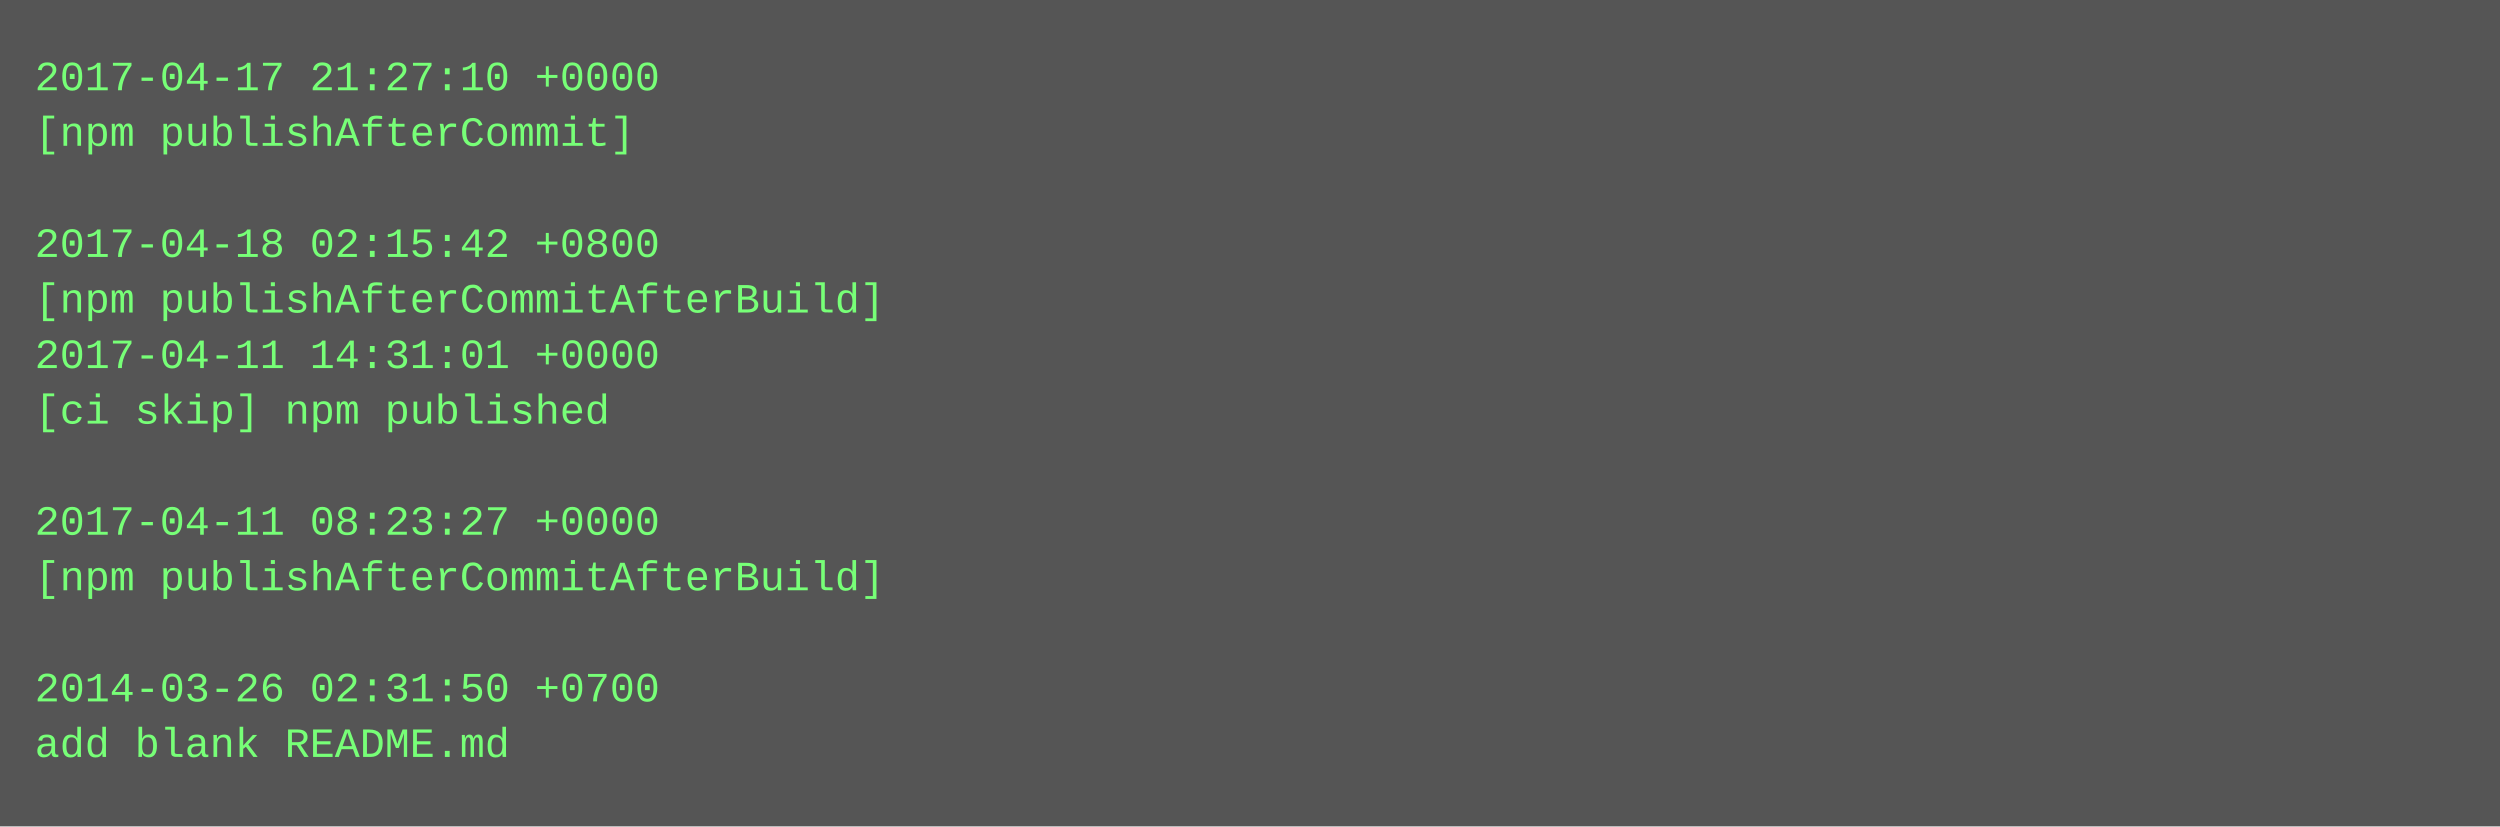
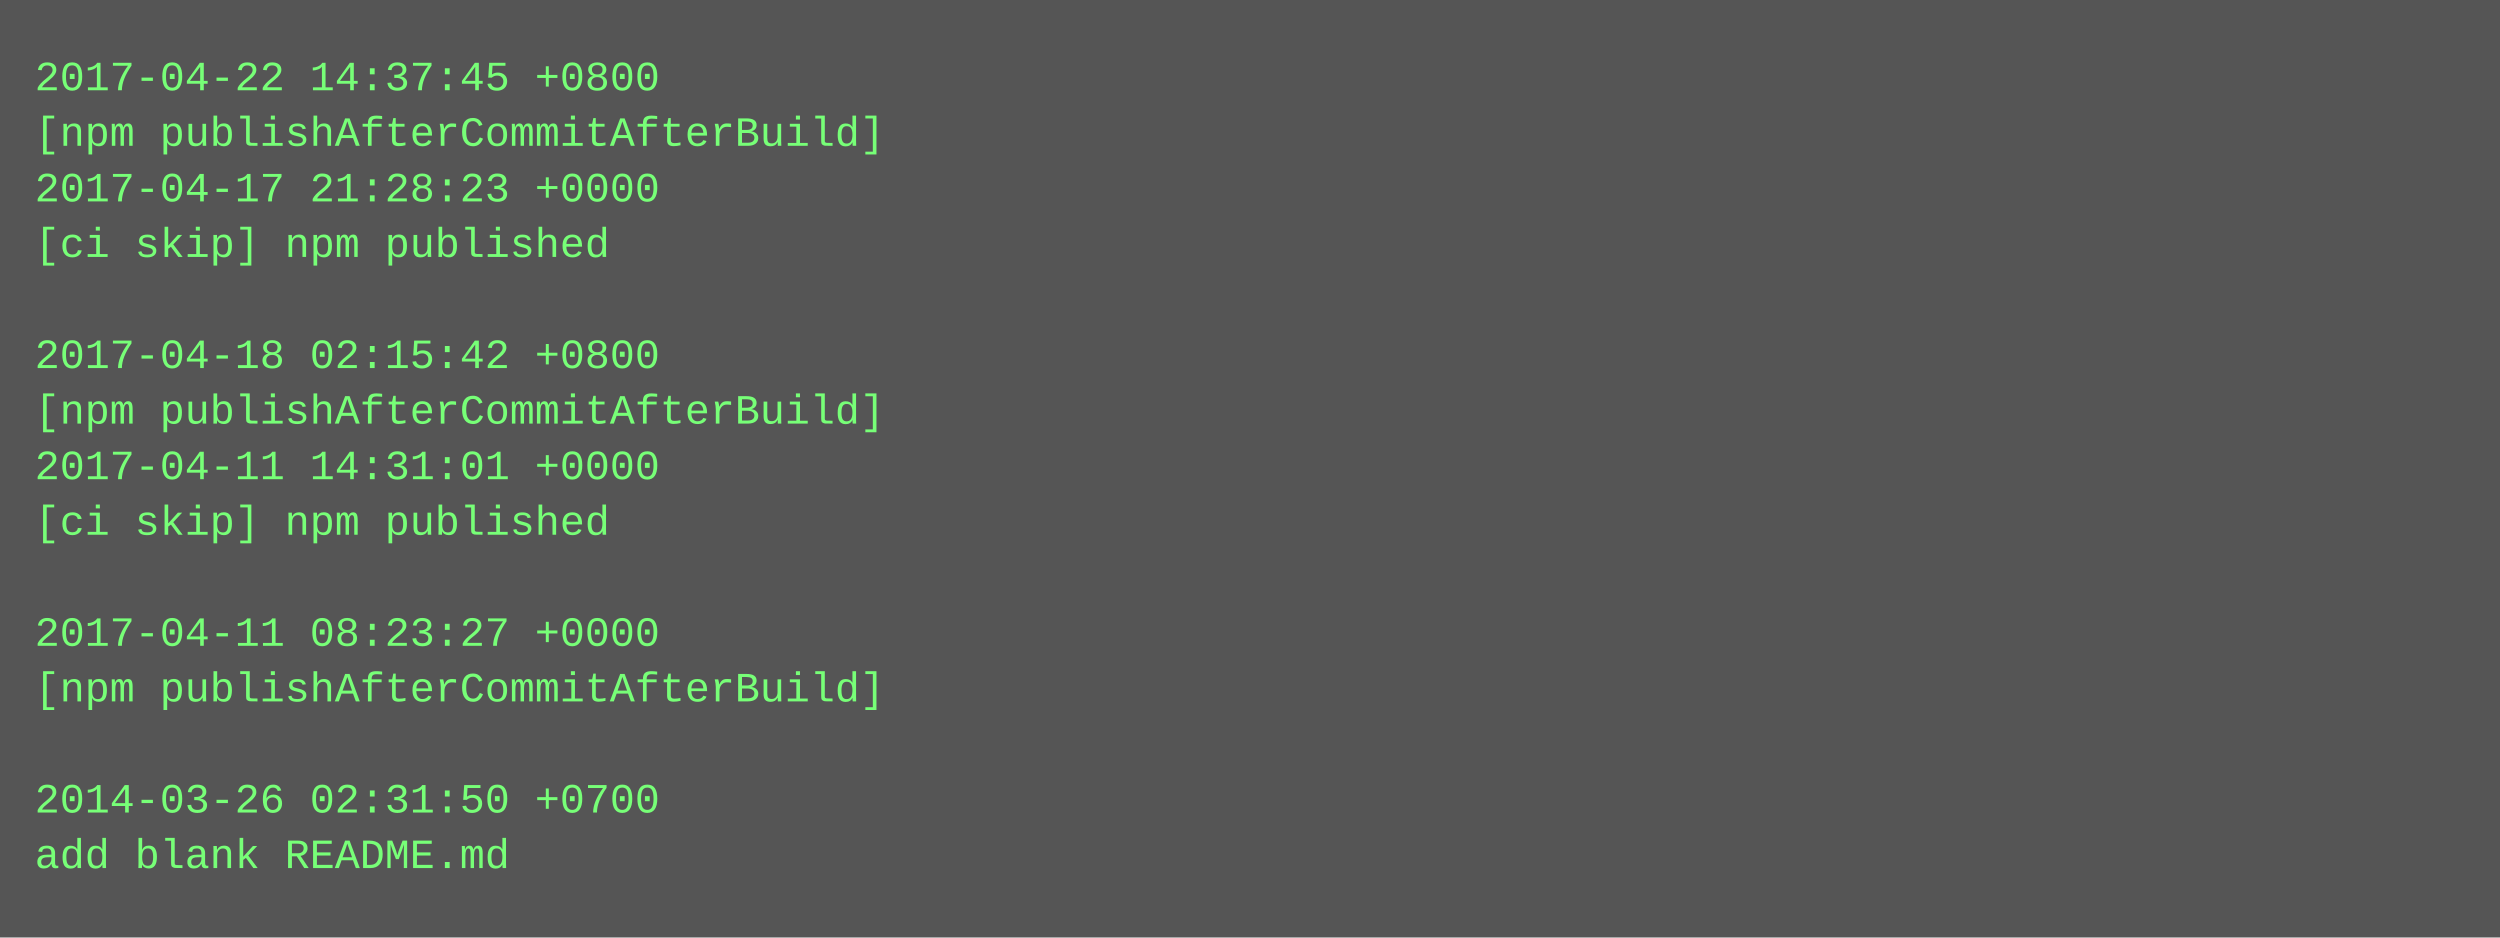
- <svg xmlns="http://www.w3.org/2000/svg" height="238" width="720">
-   <rect height="238" fill="#555" width="720" />
+ <svg xmlns="http://www.w3.org/2000/svg" height="270" width="720">
+   <rect height="270" fill="#555" width="720" />
  <text fill="#7f7" font-family="Courier New" font-size="12" xml:space="preserve">
-     <tspan x="10" y="26">2017-04-17 21:27:10 +0000</tspan>
-     <tspan x="10" y="42">[npm publishAfterCommit]</tspan>
-     <tspan x="10" y="58" />
-     <tspan x="10" y="74">2017-04-18 02:15:42 +0800</tspan>
-     <tspan x="10" y="90">[npm publishAfterCommitAfterBuild]</tspan>
-     <tspan x="10" y="106">2017-04-11 14:31:01 +0000</tspan>
-     <tspan x="10" y="122">[ci skip] npm published</tspan>
-     <tspan x="10" y="138" />
-     <tspan x="10" y="154">2017-04-11 08:23:27 +0000</tspan>
-     <tspan x="10" y="170">[npm publishAfterCommitAfterBuild]</tspan>
-     <tspan x="10" y="186" />
-     <tspan x="10" y="202">2014-03-26 02:31:50 +0700</tspan>
-     <tspan x="10" y="218">add blank README.md</tspan>
+     <tspan x="10" y="26">2017-04-22 14:37:45 +0800</tspan>
+     <tspan x="10" y="42">[npm publishAfterCommitAfterBuild]</tspan>
+     <tspan x="10" y="58">2017-04-17 21:28:23 +0000</tspan>
+     <tspan x="10" y="74">[ci skip] npm published</tspan>
+     <tspan x="10" y="90" />
+     <tspan x="10" y="106">2017-04-18 02:15:42 +0800</tspan>
+     <tspan x="10" y="122">[npm publishAfterCommitAfterBuild]</tspan>
+     <tspan x="10" y="138">2017-04-11 14:31:01 +0000</tspan>
+     <tspan x="10" y="154">[ci skip] npm published</tspan>
+     <tspan x="10" y="170" />
+     <tspan x="10" y="186">2017-04-11 08:23:27 +0000</tspan>
+     <tspan x="10" y="202">[npm publishAfterCommitAfterBuild]</tspan>
+     <tspan x="10" y="218" />
+     <tspan x="10" y="234">2014-03-26 02:31:50 +0700</tspan>
+     <tspan x="10" y="250">add blank README.md</tspan>
  </text>
</svg>
